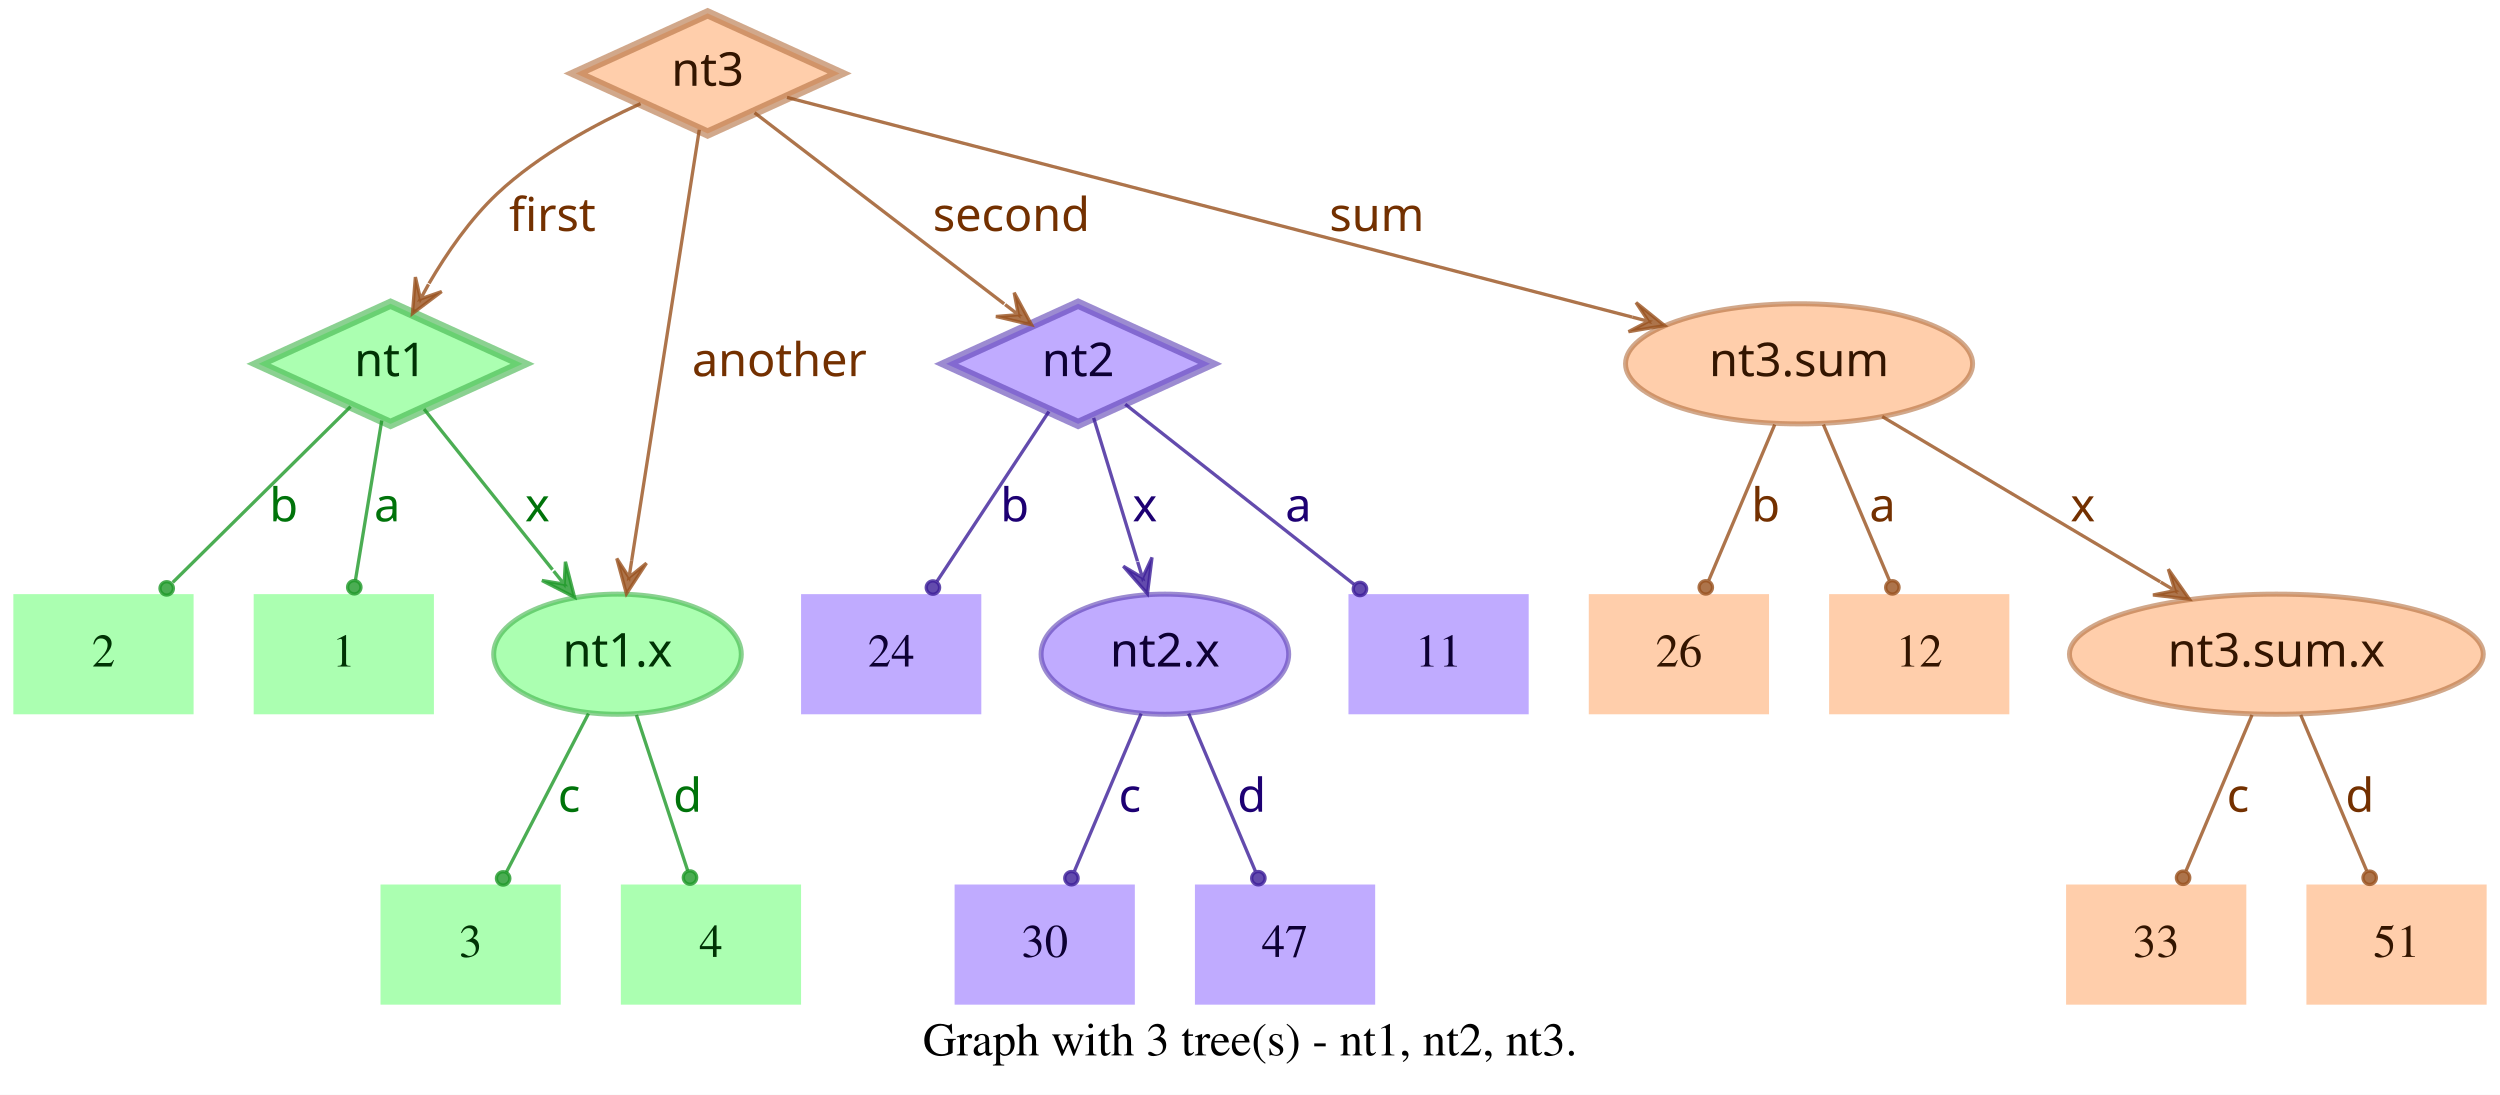
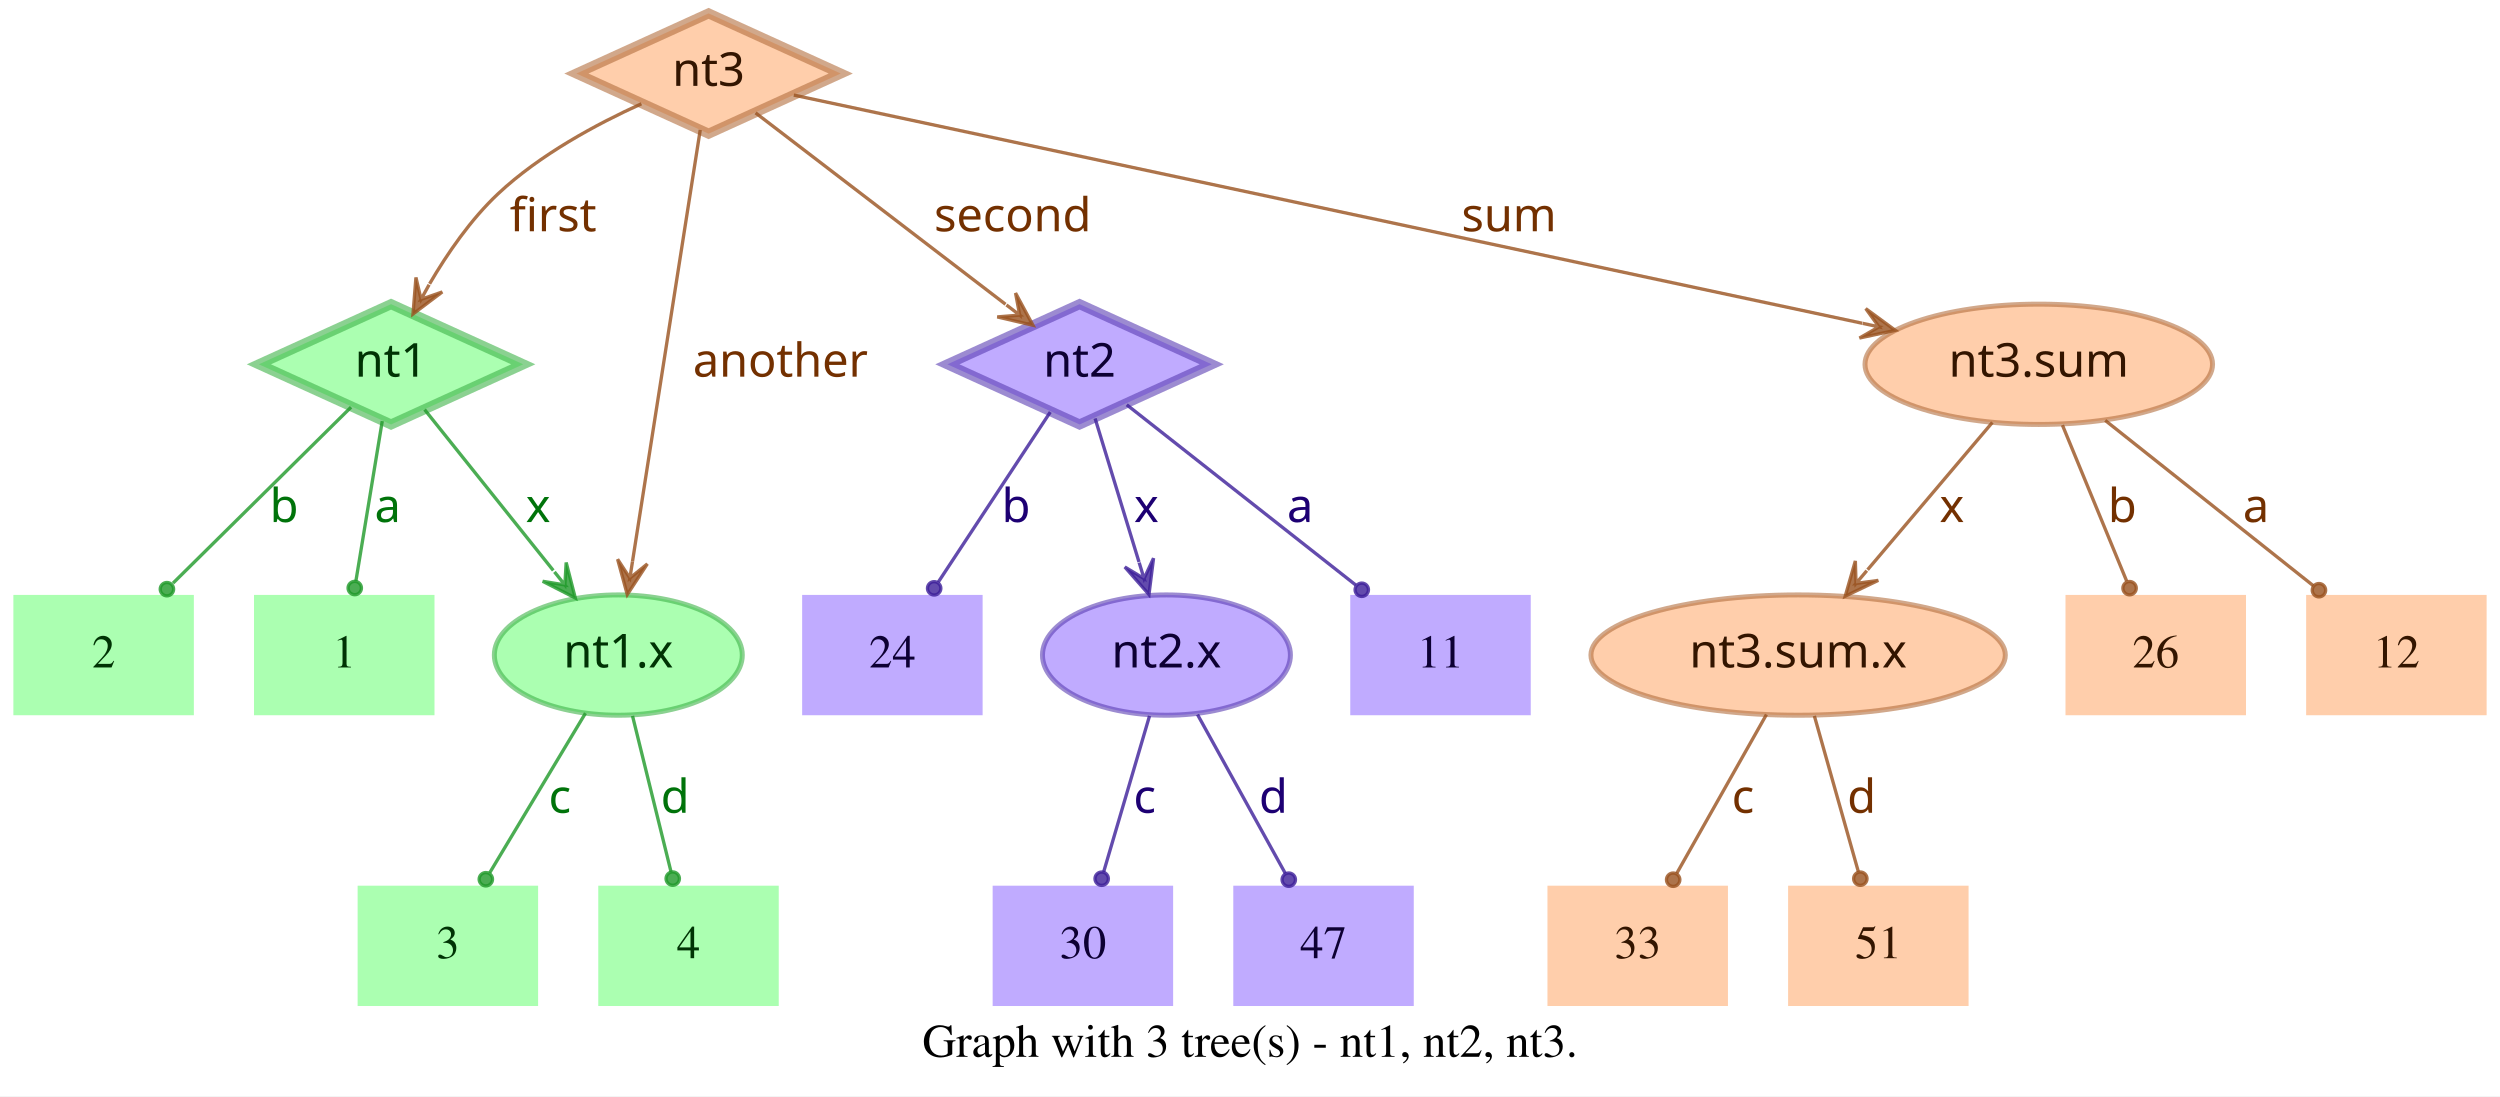
- <svg xmlns="http://www.w3.org/2000/svg" width="749pt" height="328pt" viewBox="0.00 0.00 749.00 328.00">
+ <svg xmlns="http://www.w3.org/2000/svg" width="748pt" height="328pt" viewBox="0.00 0.00 748.00 328.00">
  <g id="graph0" class="graph" transform="scale(1 1) rotate(0) translate(4 324)">
-     <polygon fill="white" stroke="transparent" points="-4,4 -4,-324 745,-324 745,4 -4,4" />
-     <text text-anchor="middle" x="370.5" y="-7.8" font-family="Times,serif" font-size="14.00">Graph with 3 tree(s) - nt1, nt2, nt3.</text>
+     <polygon fill="white" stroke="transparent" points="-4,4 -4,-324 744,-324 744,4 -4,4" />
+     <text text-anchor="middle" x="370" y="-7.8" font-family="Times,serif" font-size="14.00">Graph with 3 tree(s) - nt1, nt2, nt3.</text>
    <g id="node1" class="node">
      <polygon fill="#73ff7e" fill-opacity="0.6" stroke="#3eb248" stroke-width="3" stroke-opacity="0.6" points="113,-233 73.45,-215 113,-197 152.55,-215 113,-233" />
      <text text-anchor="middle" x="113" y="-211.3" font-family="Times-Roman bold" font-size="14.00" fill="#003304">nt1</text>
    </g>
    <g id="node4" class="node">
      <polygon fill="#73ff7e" fill-opacity="0.6" stroke="transparent" stroke-width="1.5" points="126,-146 72,-146 72,-110 126,-110 126,-146" />
      <text text-anchor="middle" x="99" y="-124.3" font-family="Times,serif" font-size="14.00" fill="#003304">1</text>
    </g>
    <g id="edge1" class="edge">
      <path fill="none" stroke="#1f9929" stroke-opacity="0.8" d="M110.37,-198.01C108.14,-184.47 104.92,-164.96 102.48,-150.13" />
      <ellipse fill="#1f9929" fill-opacity="0.8" stroke="#1f9929" stroke-opacity="0.8" cx="102.14" cy="-148.06" rx="2" ry="2" />
      <text text-anchor="middle" x="112" y="-167.8" font-family="Times-Roman bold" font-size="14.00" fill="#00730a">a</text>
    </g>
    <g id="node5" class="node">
      <polygon fill="#73ff7e" fill-opacity="0.6" stroke="transparent" stroke-width="1.5" points="54,-146 0,-146 0,-110 54,-110 54,-146" />
      <text text-anchor="middle" x="27" y="-124.3" font-family="Times,serif" font-size="14.00" fill="#003304">2</text>
    </g>
    <g id="edge2" class="edge">
      <path fill="none" stroke="#1f9929" stroke-opacity="0.8" d="M101.04,-202.18C87.28,-188.58 64.44,-166.01 47.76,-149.52" />
      <ellipse fill="#1f9929" fill-opacity="0.8" stroke="#1f9929" stroke-opacity="0.8" cx="45.94" cy="-147.72" rx="2" ry="2" />
      <text text-anchor="middle" x="81" y="-167.8" font-family="Times-Roman bold" font-size="14.00" fill="#00730a">b</text>
    </g>
    <g id="node6" class="node">
      <ellipse fill="#73ff7e" fill-opacity="0.6" stroke="#3eb248" stroke-width="1.5" stroke-opacity="0.6" cx="181" cy="-128" rx="37.09" ry="18" />
      <text text-anchor="middle" x="181" y="-124.3" font-family="Times-Roman bold" font-size="14.00" fill="#003304">nt1.x</text>
    </g>
    <g id="edge3" class="edge">
      <path fill="none" stroke="#1f9929" stroke-opacity="0.8" d="M123.03,-201.46C133.13,-188.83 148.97,-169.03 161.54,-153.32" />
      <polygon fill="#1f9929" fill-opacity="0.8" stroke="#1f9929" stroke-opacity="0.8" points="168.13,-145.08 165.4,-155.7 165.01,-148.99 161.89,-152.89 161.89,-152.89 161.89,-152.89 165.01,-148.99 158.37,-150.08 168.13,-145.08 168.13,-145.08" />
      <text text-anchor="middle" x="157" y="-167.8" font-family="Times-Roman bold" font-size="14.00" fill="#00730a">x</text>
    </g>
    <g id="node2" class="node">
      <polygon fill="#9673ff" fill-opacity="0.6" stroke="#5b3eb2" stroke-width="3" stroke-opacity="0.6" points="319,-233 279.45,-215 319,-197 358.55,-215 319,-233" />
      <text text-anchor="middle" x="319" y="-211.3" font-family="Times-Roman bold" font-size="14.00" fill="#0d0033">nt2</text>
    </g>
    <g id="node7" class="node">
      <polygon fill="#9673ff" fill-opacity="0.6" stroke="transparent" stroke-width="1.5" points="454,-146 400,-146 400,-110 454,-110 454,-146" />
      <text text-anchor="middle" x="427" y="-124.3" font-family="Times,serif" font-size="14.00" fill="#0d0033">11</text>
    </g>
    <g id="edge4" class="edge">
      <path fill="none" stroke="#3d1f99" stroke-opacity="0.8" d="M333.12,-202.89C350.49,-189.22 380.29,-165.76 401.66,-148.94" />
      <ellipse fill="#3d1f99" fill-opacity="0.8" stroke="#3d1f99" stroke-opacity="0.8" cx="403.44" cy="-147.54" rx="2" ry="2" />
      <text text-anchor="middle" x="385" y="-167.8" font-family="Times-Roman bold" font-size="14.00" fill="#1d0073">a</text>
    </g>
    <g id="node8" class="node">
      <polygon fill="#9673ff" fill-opacity="0.6" stroke="transparent" stroke-width="1.5" points="290,-146 236,-146 236,-110 290,-110 290,-146" />
      <text text-anchor="middle" x="263" y="-124.3" font-family="Times,serif" font-size="14.00" fill="#0d0033">24</text>
    </g>
    <g id="edge5" class="edge">
      <path fill="none" stroke="#3d1f99" stroke-opacity="0.8" d="M310.25,-200.72C301.27,-187.09 287.17,-165.69 276.71,-149.81" />
      <ellipse fill="#3d1f99" fill-opacity="0.8" stroke="#3d1f99" stroke-opacity="0.8" cx="275.5" cy="-147.97" rx="2" ry="2" />
      <text text-anchor="middle" x="300" y="-167.8" font-family="Times-Roman bold" font-size="14.00" fill="#1d0073">b</text>
    </g>
    <g id="node9" class="node">
      <ellipse fill="#9673ff" fill-opacity="0.6" stroke="#5b3eb2" stroke-width="1.5" stroke-opacity="0.6" cx="345" cy="-128" rx="37.09" ry="18" />
      <text text-anchor="middle" x="345" y="-124.3" font-family="Times-Roman bold" font-size="14.00" fill="#0d0033">nt2.x</text>
    </g>
    <g id="edge6" class="edge">
      <path fill="none" stroke="#3d1f99" stroke-opacity="0.8" d="M323.65,-198.8C327.29,-186.89 332.45,-170.02 336.79,-155.84" />
      <polygon fill="#3d1f99" fill-opacity="0.8" stroke="#3d1f99" stroke-opacity="0.8" points="339.77,-146.11 341.14,-156.99 338.3,-150.89 336.84,-155.67 336.84,-155.67 336.84,-155.67 338.3,-150.89 332.54,-154.36 339.77,-146.11 339.77,-146.11" />
      <text text-anchor="middle" x="339" y="-167.8" font-family="Times-Roman bold" font-size="14.00" fill="#1d0073">x</text>
    </g>
    <g id="node3" class="node">
      <polygon fill="#ffad73" fill-opacity="0.6" stroke="#b26f3e" stroke-width="3" stroke-opacity="0.6" points="208,-320 168.45,-302 208,-284 247.55,-302 208,-320" />
      <text text-anchor="middle" x="208" y="-298.3" font-family="Times-Roman bold" font-size="14.00" fill="#331500">nt3</text>
    </g>
    <g id="edge7" class="edge">
      <path fill="none" stroke="#99521f" stroke-opacity="0.8" d="M187.91,-292.95C174.66,-286.94 157.49,-277.74 145,-266 136.86,-258.35 129.88,-248.22 124.53,-239.08" />
      <polygon fill="#99521f" fill-opacity="0.8" stroke="#99521f" stroke-opacity="0.8" points="119.57,-230.05 128.33,-236.65 121.98,-234.44 124.39,-238.82 124.39,-238.82 124.39,-238.82 121.98,-234.44 120.45,-240.99 119.57,-230.05 119.57,-230.05" />
      <text text-anchor="middle" x="161.5" y="-254.8" font-family="Times-Roman bold" font-size="14.00" fill="#733000">first</text>
    </g>
    <g id="edge8" class="edge">
      <path fill="none" stroke="#99521f" stroke-opacity="0.8" d="M222.06,-290.23C240.91,-275.8 274.57,-250.02 296.85,-232.96" />
      <polygon fill="#99521f" fill-opacity="0.8" stroke="#99521f" stroke-opacity="0.8" points="305.06,-226.68 299.85,-236.33 301.09,-229.72 297.12,-232.76 297.12,-232.76 297.12,-232.76 301.09,-229.72 294.38,-229.18 305.06,-226.68 305.06,-226.68" />
      <text text-anchor="middle" x="299" y="-254.8" font-family="Times-Roman bold" font-size="14.00" fill="#733000">second</text>
    </g>
    <g id="edge9" class="edge">
      <path fill="none" stroke="#99521f" stroke-opacity="0.8" d="M205.51,-285.13C200.89,-255.68 190.94,-192.3 185.24,-156" />
      <polygon fill="#99521f" fill-opacity="0.8" stroke="#99521f" stroke-opacity="0.8" points="183.68,-146.1 189.68,-155.28 184.46,-151.04 185.24,-155.98 185.24,-155.98 185.24,-155.98 184.46,-151.04 180.79,-156.68 183.68,-146.1 183.68,-146.1" />
      <text text-anchor="middle" x="229.5" y="-211.3" font-family="Times-Roman bold" font-size="14.00" fill="#733000">another</text>
    </g>
    <g id="node10" class="node">
-       <ellipse fill="#ffad73" fill-opacity="0.6" stroke="#b26f3e" stroke-width="1.5" stroke-opacity="0.6" cx="535" cy="-215" rx="51.99" ry="18" />
-       <text text-anchor="middle" x="535" y="-211.3" font-family="Times-Roman bold" font-size="14.00" fill="#331500">nt3.sum</text>
+       <ellipse fill="#ffad73" fill-opacity="0.6" stroke="#b26f3e" stroke-width="1.5" stroke-opacity="0.6" cx="606" cy="-215" rx="51.99" ry="18" />
+       <text text-anchor="middle" x="606" y="-211.3" font-family="Times-Roman bold" font-size="14.00" fill="#331500">nt3.sum</text>
    </g>
    <g id="edge10" class="edge">
-       <path fill="none" stroke="#99521f" stroke-opacity="0.8" d="M231.78,-294.82C284.77,-281.04 413.49,-247.59 485.01,-229" />
-       <polygon fill="#99521f" fill-opacity="0.8" stroke="#99521f" stroke-opacity="0.8" points="494.71,-226.47 486.16,-233.35 489.87,-227.73 485.03,-228.99 485.03,-228.99 485.03,-228.99 489.87,-227.73 483.89,-224.63 494.71,-226.47 494.71,-226.47" />
-       <text text-anchor="middle" x="408.5" y="-254.8" font-family="Times-Roman bold" font-size="14.00" fill="#733000">sum</text>
+       <path fill="none" stroke="#99521f" stroke-opacity="0.8" d="M233.5,-295.55C297.62,-281.86 466.58,-245.78 553.18,-227.28" />
+       <polygon fill="#99521f" fill-opacity="0.8" stroke="#99521f" stroke-opacity="0.8" points="563.07,-225.17 554.23,-231.66 558.18,-226.21 553.29,-227.26 553.29,-227.26 553.29,-227.26 558.18,-226.21 552.35,-222.86 563.07,-225.17 563.07,-225.17" />
+       <text text-anchor="middle" x="447.5" y="-254.8" font-family="Times-Roman bold" font-size="14.00" fill="#733000">sum</text>
    </g>
    <g id="node11" class="node">
-       <polygon fill="#73ff7e" fill-opacity="0.6" stroke="transparent" stroke-width="1.5" points="164,-59 110,-59 110,-23 164,-23 164,-59" />
-       <text text-anchor="middle" x="137" y="-37.3" font-family="Times,serif" font-size="14.00" fill="#003304">3</text>
+       <polygon fill="#73ff7e" fill-opacity="0.6" stroke="transparent" stroke-width="1.5" points="157,-59 103,-59 103,-23 157,-23 157,-59" />
+       <text text-anchor="middle" x="130" y="-37.3" font-family="Times,serif" font-size="14.00" fill="#003304">3</text>
    </g>
    <g id="edge11" class="edge">
-       <path fill="none" stroke="#1f9929" stroke-opacity="0.8" d="M172.31,-110.21C165.24,-96.56 155.24,-77.24 147.69,-62.65" />
-       <ellipse fill="#1f9929" fill-opacity="0.8" stroke="#1f9929" stroke-opacity="0.8" cx="146.74" cy="-60.83" rx="2" ry="2" />
-       <text text-anchor="middle" x="166.5" y="-80.8" font-family="Times-Roman bold" font-size="14.00" fill="#00730a">c</text>
+       <path fill="none" stroke="#1f9929" stroke-opacity="0.8" d="M171.17,-110.61C163,-97 151.34,-77.56 142.51,-62.85" />
+       <ellipse fill="#1f9929" fill-opacity="0.8" stroke="#1f9929" stroke-opacity="0.8" cx="141.36" cy="-60.93" rx="2" ry="2" />
+       <text text-anchor="middle" x="163.5" y="-80.8" font-family="Times-Roman bold" font-size="14.00" fill="#00730a">c</text>
    </g>
    <g id="node12" class="node">
-       <polygon fill="#73ff7e" fill-opacity="0.6" stroke="transparent" stroke-width="1.5" points="236,-59 182,-59 182,-23 236,-23 236,-59" />
-       <text text-anchor="middle" x="209" y="-37.3" font-family="Times,serif" font-size="14.00" fill="#003304">4</text>
+       <polygon fill="#73ff7e" fill-opacity="0.6" stroke="transparent" stroke-width="1.5" points="229,-59 175,-59 175,-23 229,-23 229,-59" />
+       <text text-anchor="middle" x="202" y="-37.3" font-family="Times,serif" font-size="14.00" fill="#003304">4</text>
    </g>
    <g id="edge12" class="edge">
-       <path fill="none" stroke="#1f9929" stroke-opacity="0.8" d="M186.67,-109.8C191.11,-96.32 197.31,-77.5 202.05,-63.11" />
-       <ellipse fill="#1f9929" fill-opacity="0.8" stroke="#1f9929" stroke-opacity="0.8" cx="202.72" cy="-61.08" rx="2" ry="2" />
-       <text text-anchor="middle" x="202" y="-80.8" font-family="Times-Roman bold" font-size="14.00" fill="#00730a">d</text>
+       <path fill="none" stroke="#1f9929" stroke-opacity="0.8" d="M185.25,-109.8C188.58,-96.32 193.23,-77.5 196.78,-63.11" />
+       <ellipse fill="#1f9929" fill-opacity="0.8" stroke="#1f9929" stroke-opacity="0.8" cx="197.28" cy="-61.12" rx="2" ry="2" />
+       <text text-anchor="middle" x="198" y="-80.8" font-family="Times-Roman bold" font-size="14.00" fill="#00730a">d</text>
    </g>
    <g id="node13" class="node">
-       <polygon fill="#9673ff" fill-opacity="0.6" stroke="transparent" stroke-width="1.5" points="336,-59 282,-59 282,-23 336,-23 336,-59" />
-       <text text-anchor="middle" x="309" y="-37.3" font-family="Times,serif" font-size="14.00" fill="#0d0033">30</text>
+       <polygon fill="#9673ff" fill-opacity="0.6" stroke="transparent" stroke-width="1.5" points="347,-59 293,-59 293,-23 347,-23 347,-59" />
+       <text text-anchor="middle" x="320" y="-37.3" font-family="Times,serif" font-size="14.00" fill="#0d0033">30</text>
    </g>
    <g id="edge13" class="edge">
-       <path fill="none" stroke="#3d1f99" stroke-opacity="0.8" d="M337.89,-110.21C332.16,-96.67 324.07,-77.57 317.9,-63.02" />
-       <ellipse fill="#3d1f99" fill-opacity="0.8" stroke="#3d1f99" stroke-opacity="0.8" cx="317" cy="-60.89" rx="2" ry="2" />
-       <text text-anchor="middle" x="334.5" y="-80.8" font-family="Times-Roman bold" font-size="14.00" fill="#1d0073">c</text>
+       <path fill="none" stroke="#3d1f99" stroke-opacity="0.8" d="M339.94,-109.8C335.98,-96.32 330.44,-77.5 326.21,-63.11" />
+       <ellipse fill="#3d1f99" fill-opacity="0.8" stroke="#3d1f99" stroke-opacity="0.8" cx="325.62" cy="-61.09" rx="2" ry="2" />
+       <text text-anchor="middle" x="338.5" y="-80.8" font-family="Times-Roman bold" font-size="14.00" fill="#1d0073">c</text>
    </g>
    <g id="node14" class="node">
-       <polygon fill="#9673ff" fill-opacity="0.6" stroke="transparent" stroke-width="1.5" points="408,-59 354,-59 354,-23 408,-23 408,-59" />
-       <text text-anchor="middle" x="381" y="-37.3" font-family="Times,serif" font-size="14.00" fill="#0d0033">47</text>
+       <polygon fill="#9673ff" fill-opacity="0.6" stroke="transparent" stroke-width="1.5" points="419,-59 365,-59 365,-23 419,-23 419,-59" />
+       <text text-anchor="middle" x="392" y="-37.3" font-family="Times,serif" font-size="14.00" fill="#0d0033">47</text>
    </g>
    <g id="edge14" class="edge">
-       <path fill="none" stroke="#3d1f99" stroke-opacity="0.8" d="M352.11,-110.21C357.84,-96.67 365.93,-77.57 372.1,-63.02" />
-       <ellipse fill="#3d1f99" fill-opacity="0.8" stroke="#3d1f99" stroke-opacity="0.8" cx="373" cy="-60.89" rx="2" ry="2" />
-       <text text-anchor="middle" x="371" y="-80.8" font-family="Times-Roman bold" font-size="14.00" fill="#1d0073">d</text>
+       <path fill="none" stroke="#3d1f99" stroke-opacity="0.8" d="M354.29,-110.21C361.83,-96.56 372.51,-77.24 380.58,-62.65" />
+       <ellipse fill="#3d1f99" fill-opacity="0.8" stroke="#3d1f99" stroke-opacity="0.8" cx="381.6" cy="-60.8" rx="2" ry="2" />
+       <text text-anchor="middle" x="377" y="-80.8" font-family="Times-Roman bold" font-size="14.00" fill="#1d0073">d</text>
    </g>
    <g id="node15" class="node">
-       <ellipse fill="#ffad73" fill-opacity="0.6" stroke="#b26f3e" stroke-width="1.5" stroke-opacity="0.6" cx="678" cy="-128" rx="61.99" ry="18" />
-       <text text-anchor="middle" x="678" y="-124.3" font-family="Times-Roman bold" font-size="14.00" fill="#331500">nt3.sum.x</text>
+       <polygon fill="#ffad73" fill-opacity="0.6" stroke="transparent" stroke-width="1.5" points="740,-146 686,-146 686,-110 740,-110 740,-146" />
+       <text text-anchor="middle" x="713" y="-124.3" font-family="Times,serif" font-size="14.00" fill="#331500">12</text>
    </g>
    <g id="edge15" class="edge">
-       <path fill="none" stroke="#99521f" stroke-opacity="0.8" d="M559.91,-199.19C582.96,-185.49 617.45,-164.99 643.21,-149.68" />
-       <polygon fill="#99521f" fill-opacity="0.8" stroke="#99521f" stroke-opacity="0.8" points="651.93,-144.5 645.63,-153.48 647.63,-147.05 643.33,-149.61 643.33,-149.61 643.33,-149.61 647.63,-147.05 641.03,-145.74 651.93,-144.5 651.93,-144.5" />
-       <text text-anchor="middle" x="620" y="-167.8" font-family="Times-Roman bold" font-size="14.00" fill="#733000">x</text>
+       <path fill="none" stroke="#99521f" stroke-opacity="0.8" d="M625.88,-198.21C643.47,-184.23 669.23,-163.77 688.18,-148.72" />
+       <ellipse fill="#99521f" fill-opacity="0.8" stroke="#99521f" stroke-opacity="0.8" cx="689.83" cy="-147.41" rx="2" ry="2" />
+       <text text-anchor="middle" x="671" y="-167.8" font-family="Times-Roman bold" font-size="14.00" fill="#733000">a</text>
    </g>
    <g id="node16" class="node">
-       <polygon fill="#ffad73" fill-opacity="0.6" stroke="transparent" stroke-width="1.5" points="526,-146 472,-146 472,-110 526,-110 526,-146" />
-       <text text-anchor="middle" x="499" y="-124.3" font-family="Times,serif" font-size="14.00" fill="#331500">26</text>
+       <ellipse fill="#ffad73" fill-opacity="0.6" stroke="#b26f3e" stroke-width="1.5" stroke-opacity="0.6" cx="534" cy="-128" rx="61.99" ry="18" />
+       <text text-anchor="middle" x="534" y="-124.3" font-family="Times-Roman bold" font-size="14.00" fill="#331500">nt3.sum.x</text>
    </g>
    <g id="edge16" class="edge">
-       <path fill="none" stroke="#99521f" stroke-opacity="0.8" d="M527.71,-196.8C522.01,-183.32 514.04,-164.5 507.94,-150.11" />
-       <ellipse fill="#99521f" fill-opacity="0.8" stroke="#99521f" stroke-opacity="0.8" cx="507.05" cy="-148.02" rx="2" ry="2" />
-       <text text-anchor="middle" x="525" y="-167.8" font-family="Times-Roman bold" font-size="14.00" fill="#733000">b</text>
+       <path fill="none" stroke="#99521f" stroke-opacity="0.8" d="M592.12,-197.61C581.53,-185.11 566.77,-167.69 554.78,-153.53" />
+       <polygon fill="#99521f" fill-opacity="0.8" stroke="#99521f" stroke-opacity="0.8" points="548.09,-145.63 557.98,-150.35 551.32,-149.44 554.55,-153.26 554.55,-153.26 554.55,-153.26 551.32,-149.44 551.12,-156.17 548.09,-145.63 548.09,-145.63" />
+       <text text-anchor="middle" x="580" y="-167.8" font-family="Times-Roman bold" font-size="14.00" fill="#733000">x</text>
    </g>
    <g id="node17" class="node">
-       <polygon fill="#ffad73" fill-opacity="0.6" stroke="transparent" stroke-width="1.5" points="598,-146 544,-146 544,-110 598,-110 598,-146" />
-       <text text-anchor="middle" x="571" y="-124.3" font-family="Times,serif" font-size="14.00" fill="#331500">12</text>
+       <polygon fill="#ffad73" fill-opacity="0.6" stroke="transparent" stroke-width="1.5" points="668,-146 614,-146 614,-110 668,-110 668,-146" />
+       <text text-anchor="middle" x="641" y="-124.3" font-family="Times,serif" font-size="14.00" fill="#331500">26</text>
    </g>
    <g id="edge17" class="edge">
-       <path fill="none" stroke="#99521f" stroke-opacity="0.8" d="M542.29,-196.8C547.99,-183.32 555.96,-164.5 562.06,-150.11" />
-       <ellipse fill="#99521f" fill-opacity="0.8" stroke="#99521f" stroke-opacity="0.8" cx="562.95" cy="-148.02" rx="2" ry="2" />
-       <text text-anchor="middle" x="560" y="-167.8" font-family="Times-Roman bold" font-size="14.00" fill="#733000">a</text>
+       <path fill="none" stroke="#99521f" stroke-opacity="0.8" d="M613.08,-196.8C618.63,-183.32 626.38,-164.5 632.31,-150.11" />
+       <ellipse fill="#99521f" fill-opacity="0.8" stroke="#99521f" stroke-opacity="0.8" cx="633.17" cy="-148.02" rx="2" ry="2" />
+       <text text-anchor="middle" x="631" y="-167.8" font-family="Times-Roman bold" font-size="14.00" fill="#733000">b</text>
    </g>
    <g id="node18" class="node">
-       <polygon fill="#ffad73" fill-opacity="0.6" stroke="transparent" stroke-width="1.5" points="669,-59 615,-59 615,-23 669,-23 669,-59" />
-       <text text-anchor="middle" x="642" y="-37.3" font-family="Times,serif" font-size="14.00" fill="#331500">33</text>
+       <polygon fill="#ffad73" fill-opacity="0.6" stroke="transparent" stroke-width="1.5" points="513,-59 459,-59 459,-23 513,-23 513,-59" />
+       <text text-anchor="middle" x="486" y="-37.3" font-family="Times,serif" font-size="14.00" fill="#331500">33</text>
    </g>
    <g id="edge18" class="edge">
-       <path fill="none" stroke="#99521f" stroke-opacity="0.8" d="M670.71,-109.8C665.01,-96.32 657.04,-77.5 650.94,-63.11" />
-       <ellipse fill="#99521f" fill-opacity="0.8" stroke="#99521f" stroke-opacity="0.8" cx="650.05" cy="-61.02" rx="2" ry="2" />
-       <text text-anchor="middle" x="666.5" y="-80.8" font-family="Times-Roman bold" font-size="14.00" fill="#733000">c</text>
+       <path fill="none" stroke="#99521f" stroke-opacity="0.8" d="M524.52,-110.21C516.81,-96.56 505.9,-77.24 497.66,-62.65" />
+       <ellipse fill="#99521f" fill-opacity="0.8" stroke="#99521f" stroke-opacity="0.8" cx="496.61" cy="-60.79" rx="2" ry="2" />
+       <text text-anchor="middle" x="517.5" y="-80.8" font-family="Times-Roman bold" font-size="14.00" fill="#733000">c</text>
    </g>
    <g id="node19" class="node">
-       <polygon fill="#ffad73" fill-opacity="0.6" stroke="transparent" stroke-width="1.5" points="741,-59 687,-59 687,-23 741,-23 741,-59" />
-       <text text-anchor="middle" x="714" y="-37.3" font-family="Times,serif" font-size="14.00" fill="#331500">51</text>
+       <polygon fill="#ffad73" fill-opacity="0.6" stroke="transparent" stroke-width="1.5" points="585,-59 531,-59 531,-23 585,-23 585,-59" />
+       <text text-anchor="middle" x="558" y="-37.3" font-family="Times,serif" font-size="14.00" fill="#331500">51</text>
    </g>
    <g id="edge19" class="edge">
-       <path fill="none" stroke="#99521f" stroke-opacity="0.8" d="M685.29,-109.8C690.99,-96.32 698.96,-77.5 705.06,-63.11" />
-       <ellipse fill="#99521f" fill-opacity="0.8" stroke="#99521f" stroke-opacity="0.8" cx="705.95" cy="-61.02" rx="2" ry="2" />
-       <text text-anchor="middle" x="703" y="-80.8" font-family="Times-Roman bold" font-size="14.00" fill="#733000">d</text>
+       <path fill="none" stroke="#99521f" stroke-opacity="0.8" d="M538.86,-109.8C542.66,-96.32 547.98,-77.5 552.04,-63.11" />
+       <ellipse fill="#99521f" fill-opacity="0.8" stroke="#99521f" stroke-opacity="0.8" cx="552.61" cy="-61.1" rx="2" ry="2" />
+       <text text-anchor="middle" x="553" y="-80.8" font-family="Times-Roman bold" font-size="14.00" fill="#733000">d</text>
    </g>
  </g>
</svg>
